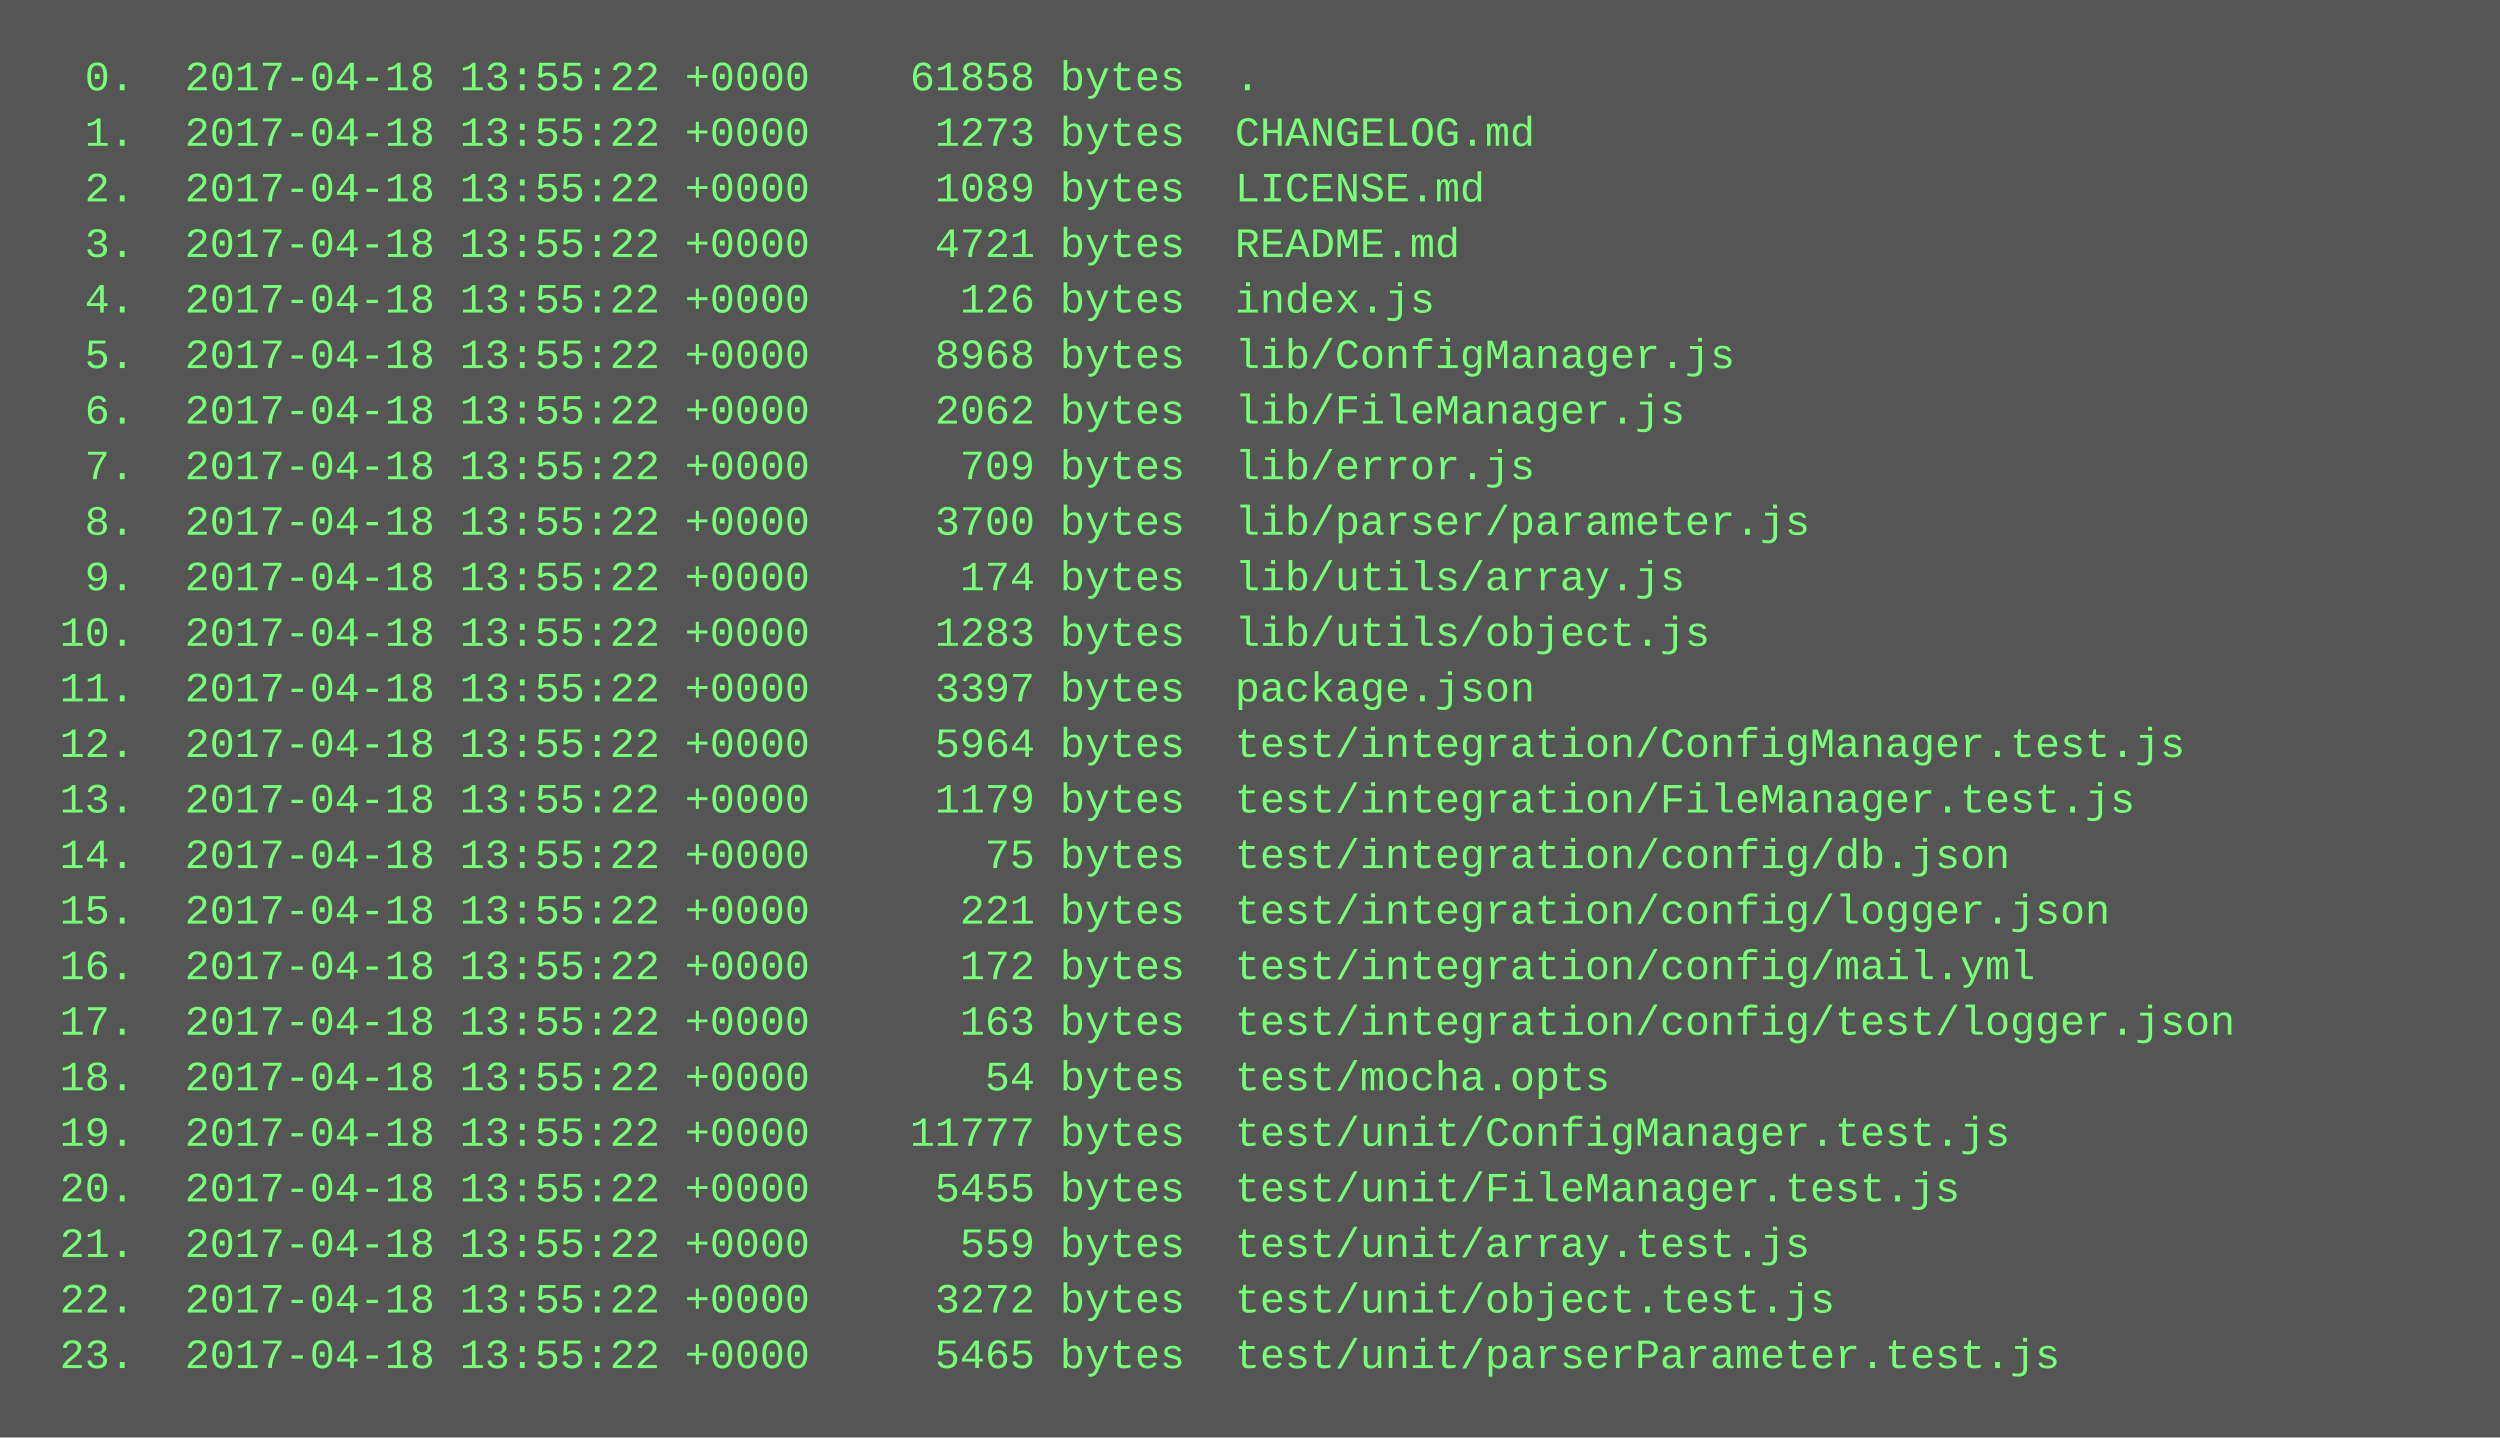
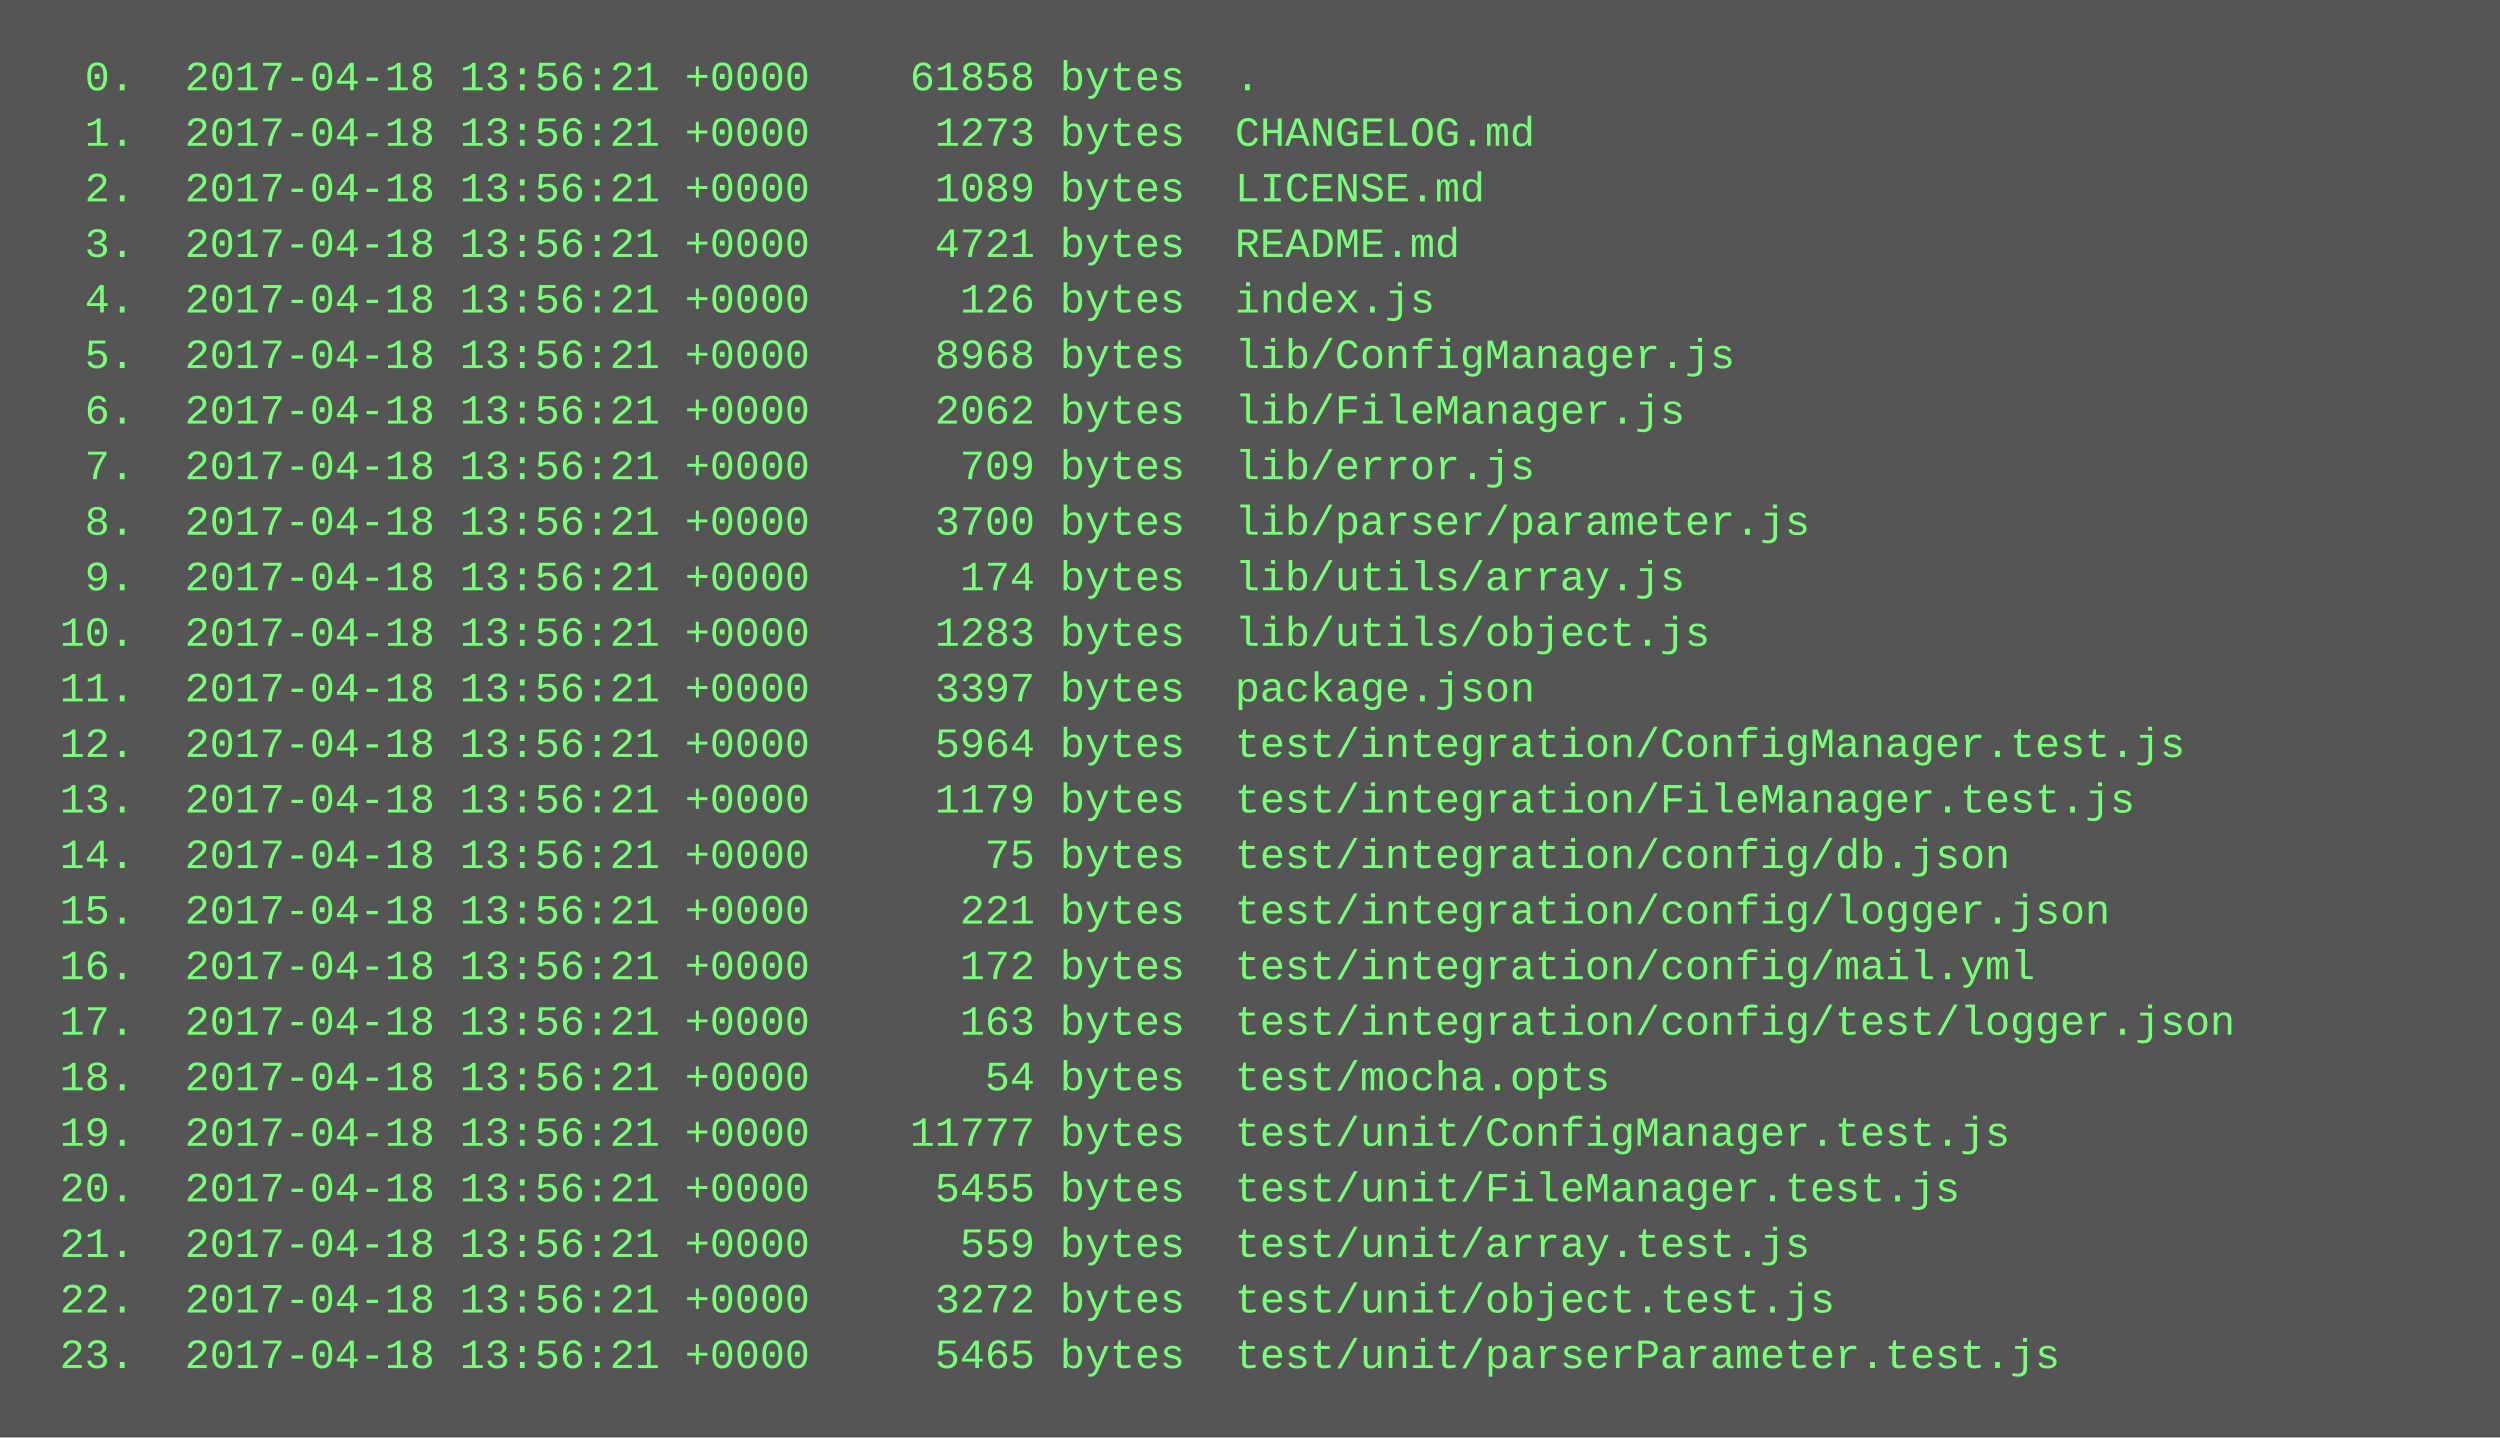
<svg xmlns="http://www.w3.org/2000/svg" height="414" width="720">
  <rect height="414" fill="#555" width="720" />
  <text fill="#7f7" font-family="Courier New" font-size="12" xml:space="preserve">
-     <tspan x="10" y="26">  0.  2017-04-18 13:55:22 +0000    61858 bytes  .</tspan>
-     <tspan x="10" y="42">  1.  2017-04-18 13:55:22 +0000     1273 bytes  CHANGELOG.md</tspan>
-     <tspan x="10" y="58">  2.  2017-04-18 13:55:22 +0000     1089 bytes  LICENSE.md</tspan>
-     <tspan x="10" y="74">  3.  2017-04-18 13:55:22 +0000     4721 bytes  README.md</tspan>
-     <tspan x="10" y="90">  4.  2017-04-18 13:55:22 +0000      126 bytes  index.js</tspan>
-     <tspan x="10" y="106">  5.  2017-04-18 13:55:22 +0000     8968 bytes  lib/ConfigManager.js</tspan>
-     <tspan x="10" y="122">  6.  2017-04-18 13:55:22 +0000     2062 bytes  lib/FileManager.js</tspan>
-     <tspan x="10" y="138">  7.  2017-04-18 13:55:22 +0000      709 bytes  lib/error.js</tspan>
-     <tspan x="10" y="154">  8.  2017-04-18 13:55:22 +0000     3700 bytes  lib/parser/parameter.js</tspan>
-     <tspan x="10" y="170">  9.  2017-04-18 13:55:22 +0000      174 bytes  lib/utils/array.js</tspan>
-     <tspan x="10" y="186"> 10.  2017-04-18 13:55:22 +0000     1283 bytes  lib/utils/object.js</tspan>
-     <tspan x="10" y="202"> 11.  2017-04-18 13:55:22 +0000     3397 bytes  package.json</tspan>
-     <tspan x="10" y="218"> 12.  2017-04-18 13:55:22 +0000     5964 bytes  test/integration/ConfigManager.test.js</tspan>
-     <tspan x="10" y="234"> 13.  2017-04-18 13:55:22 +0000     1179 bytes  test/integration/FileManager.test.js</tspan>
-     <tspan x="10" y="250"> 14.  2017-04-18 13:55:22 +0000       75 bytes  test/integration/config/db.json</tspan>
-     <tspan x="10" y="266"> 15.  2017-04-18 13:55:22 +0000      221 bytes  test/integration/config/logger.json</tspan>
-     <tspan x="10" y="282"> 16.  2017-04-18 13:55:22 +0000      172 bytes  test/integration/config/mail.yml</tspan>
-     <tspan x="10" y="298"> 17.  2017-04-18 13:55:22 +0000      163 bytes  test/integration/config/test/logger.json</tspan>
-     <tspan x="10" y="314"> 18.  2017-04-18 13:55:22 +0000       54 bytes  test/mocha.opts</tspan>
-     <tspan x="10" y="330"> 19.  2017-04-18 13:55:22 +0000    11777 bytes  test/unit/ConfigManager.test.js</tspan>
-     <tspan x="10" y="346"> 20.  2017-04-18 13:55:22 +0000     5455 bytes  test/unit/FileManager.test.js</tspan>
-     <tspan x="10" y="362"> 21.  2017-04-18 13:55:22 +0000      559 bytes  test/unit/array.test.js</tspan>
-     <tspan x="10" y="378"> 22.  2017-04-18 13:55:22 +0000     3272 bytes  test/unit/object.test.js</tspan>
-     <tspan x="10" y="394"> 23.  2017-04-18 13:55:22 +0000     5465 bytes  test/unit/parserParameter.test.js</tspan>
+     <tspan x="10" y="26">  0.  2017-04-18 13:56:21 +0000    61858 bytes  .</tspan>
+     <tspan x="10" y="42">  1.  2017-04-18 13:56:21 +0000     1273 bytes  CHANGELOG.md</tspan>
+     <tspan x="10" y="58">  2.  2017-04-18 13:56:21 +0000     1089 bytes  LICENSE.md</tspan>
+     <tspan x="10" y="74">  3.  2017-04-18 13:56:21 +0000     4721 bytes  README.md</tspan>
+     <tspan x="10" y="90">  4.  2017-04-18 13:56:21 +0000      126 bytes  index.js</tspan>
+     <tspan x="10" y="106">  5.  2017-04-18 13:56:21 +0000     8968 bytes  lib/ConfigManager.js</tspan>
+     <tspan x="10" y="122">  6.  2017-04-18 13:56:21 +0000     2062 bytes  lib/FileManager.js</tspan>
+     <tspan x="10" y="138">  7.  2017-04-18 13:56:21 +0000      709 bytes  lib/error.js</tspan>
+     <tspan x="10" y="154">  8.  2017-04-18 13:56:21 +0000     3700 bytes  lib/parser/parameter.js</tspan>
+     <tspan x="10" y="170">  9.  2017-04-18 13:56:21 +0000      174 bytes  lib/utils/array.js</tspan>
+     <tspan x="10" y="186"> 10.  2017-04-18 13:56:21 +0000     1283 bytes  lib/utils/object.js</tspan>
+     <tspan x="10" y="202"> 11.  2017-04-18 13:56:21 +0000     3397 bytes  package.json</tspan>
+     <tspan x="10" y="218"> 12.  2017-04-18 13:56:21 +0000     5964 bytes  test/integration/ConfigManager.test.js</tspan>
+     <tspan x="10" y="234"> 13.  2017-04-18 13:56:21 +0000     1179 bytes  test/integration/FileManager.test.js</tspan>
+     <tspan x="10" y="250"> 14.  2017-04-18 13:56:21 +0000       75 bytes  test/integration/config/db.json</tspan>
+     <tspan x="10" y="266"> 15.  2017-04-18 13:56:21 +0000      221 bytes  test/integration/config/logger.json</tspan>
+     <tspan x="10" y="282"> 16.  2017-04-18 13:56:21 +0000      172 bytes  test/integration/config/mail.yml</tspan>
+     <tspan x="10" y="298"> 17.  2017-04-18 13:56:21 +0000      163 bytes  test/integration/config/test/logger.json</tspan>
+     <tspan x="10" y="314"> 18.  2017-04-18 13:56:21 +0000       54 bytes  test/mocha.opts</tspan>
+     <tspan x="10" y="330"> 19.  2017-04-18 13:56:21 +0000    11777 bytes  test/unit/ConfigManager.test.js</tspan>
+     <tspan x="10" y="346"> 20.  2017-04-18 13:56:21 +0000     5455 bytes  test/unit/FileManager.test.js</tspan>
+     <tspan x="10" y="362"> 21.  2017-04-18 13:56:21 +0000      559 bytes  test/unit/array.test.js</tspan>
+     <tspan x="10" y="378"> 22.  2017-04-18 13:56:21 +0000     3272 bytes  test/unit/object.test.js</tspan>
+     <tspan x="10" y="394"> 23.  2017-04-18 13:56:21 +0000     5465 bytes  test/unit/parserParameter.test.js</tspan>
  </text>
</svg>
